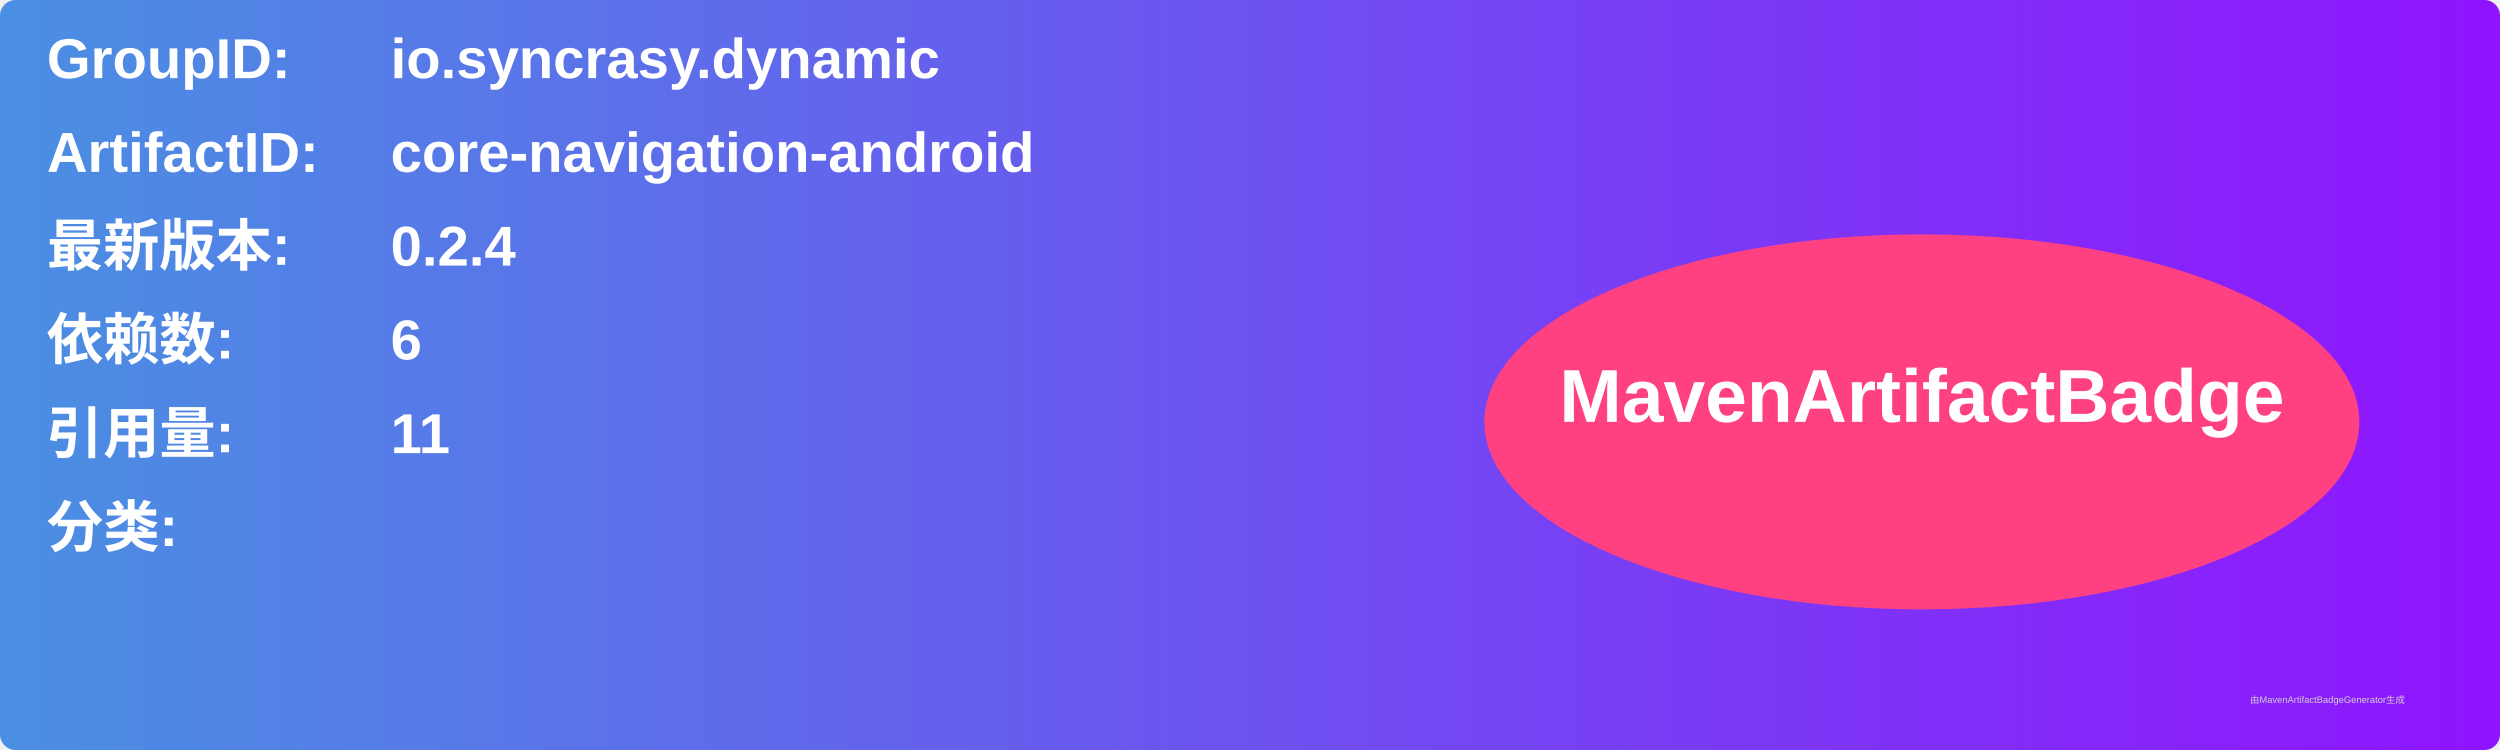
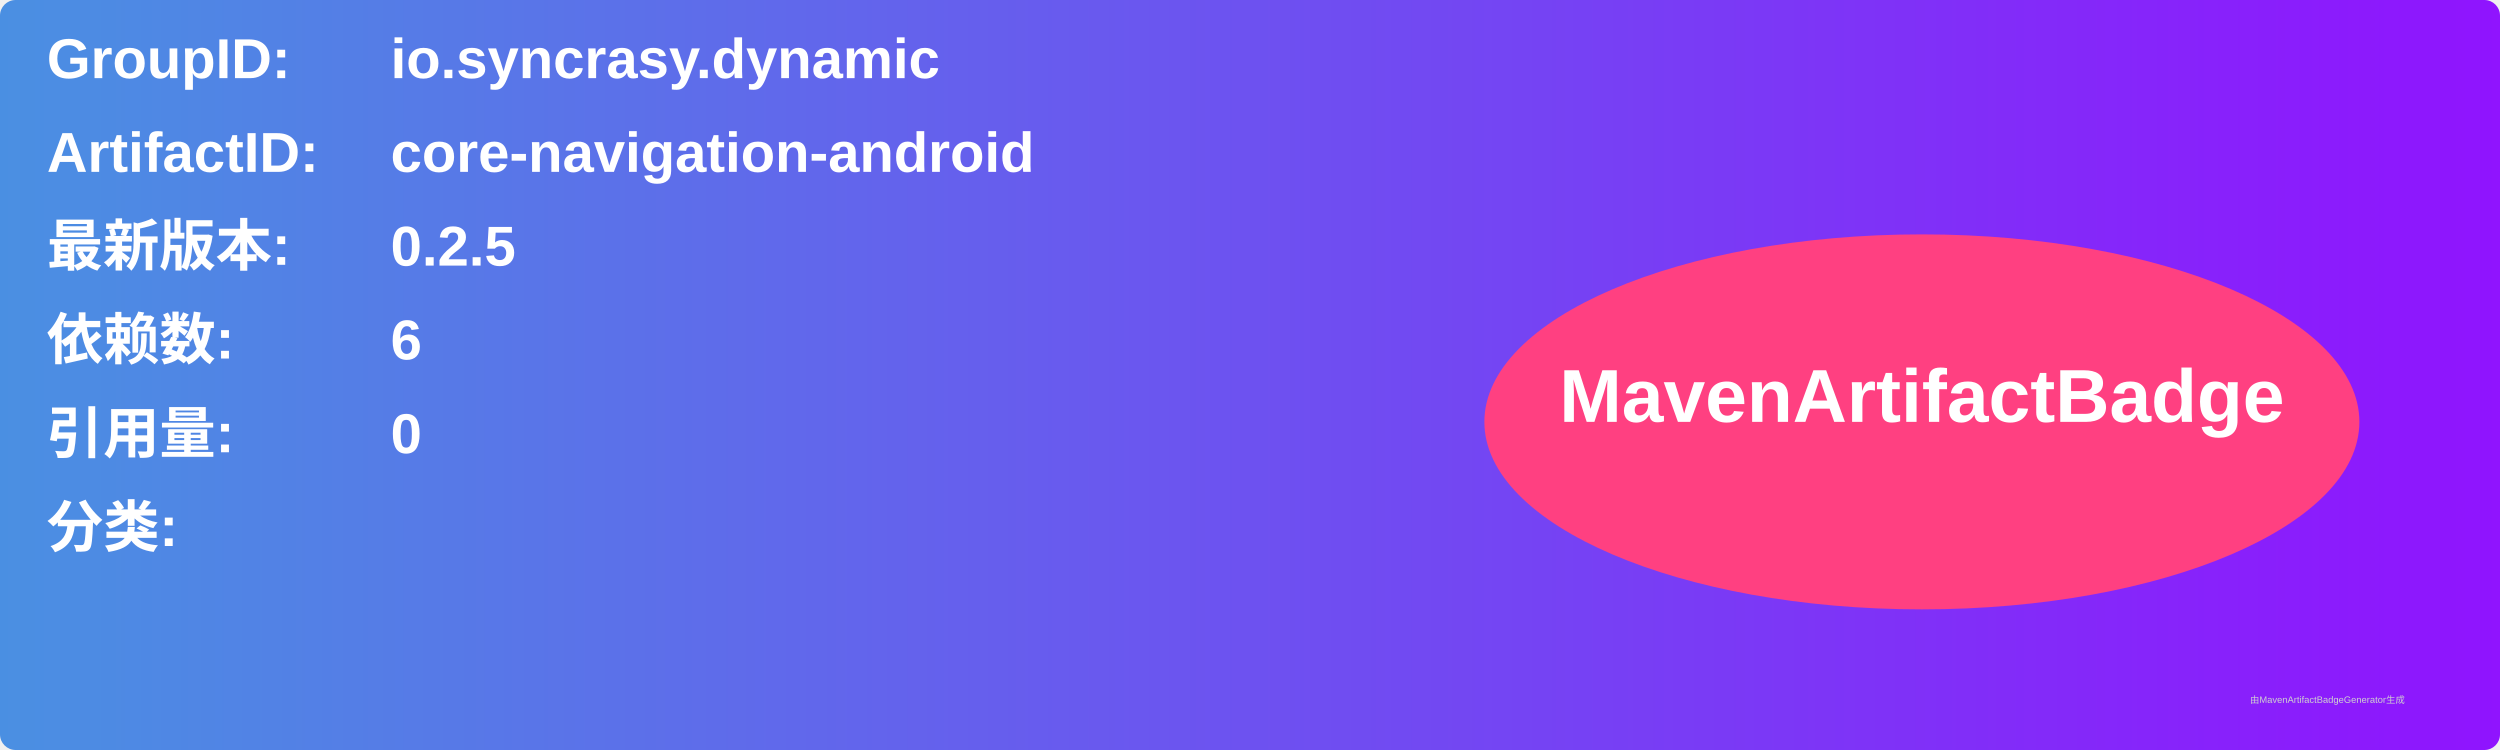
<svg xmlns="http://www.w3.org/2000/svg" width="800" height="240" viewBox="0 0 800 240">
  <linearGradient id="grad" x1="0%" y1="0%" x2="100%" y2="0%">
    <stop offset="0%" stop-color="#4a90e2" />
    <stop offset="100%" stop-color="#9013fe" />
  </linearGradient>
  <rect width="100%" height="100%" rx="5" ry="5" fill="url(#grad)" />
  <g transform="translate(15, 15)">
    <text x="0" y="10" font-family="Arial" font-size="18" fill="white" font-weight="bold" width="260">GroupID:</text>
    <text x="110" y="10" font-family="Arial" font-size="18" fill="white" font-weight="bold" width="460">io.syncrasy.dynamic</text>
    <text x="0" y="40" font-family="Arial" font-size="18" fill="white" font-weight="bold" width="260">ArtifactID:</text>
    <text x="110" y="40" font-family="Arial" font-size="18" fill="white" font-weight="bold" width="460">core-navigation-android</text>
    <text x="0" y="70" font-family="Arial" font-size="18" fill="white" font-weight="bold">最新版本:</text>
    <text x="110" y="70" font-family="Arial" font-size="18" fill="white" font-weight="bold">
-       <tspan font-weight="bold">0.2.4</tspan>
+       <tspan font-weight="bold">0.2.5</tspan>
    </text>
    <text x="0" y="100" font-family="Arial" font-size="18" fill="white" font-weight="bold">依赖数: </text>
    <text x="110" y="100" font-family="Arial" font-size="18" fill="white">
      <tspan font-weight="bold">6</tspan>
    </text>
    <text x="0" y="130" font-family="Arial" font-size="18" fill="white" font-weight="bold">引用量: </text>
    <text x="110" y="130" font-family="Arial" font-size="18" fill="white">
-       <tspan font-weight="bold">11</tspan>
+       <tspan font-weight="bold">0</tspan>
    </text>
    <text x="0" y="160" font-family="Arial" font-size="18" fill="white" font-weight="bold">分类:</text>
    <text x="10" y="190" font-family="Arial" font-size="10" fill="white">
      <tspan font-weight="bold" />
    </text>
    <ellipse cx="600" cy="120" rx="140" ry="60" fill="#ff4081" />
    <text x="600" y="120" text-anchor="middle" font-family="Arial" font-size="24" fill="white" font-weight="bold">MavenArtifactBadge</text>
  </g>
  <text x="720" y="225" font-family="Arial" font-size="3" fill="#d0d0d0">由MavenArtifactBadgeGenerator生成</text>
</svg>
